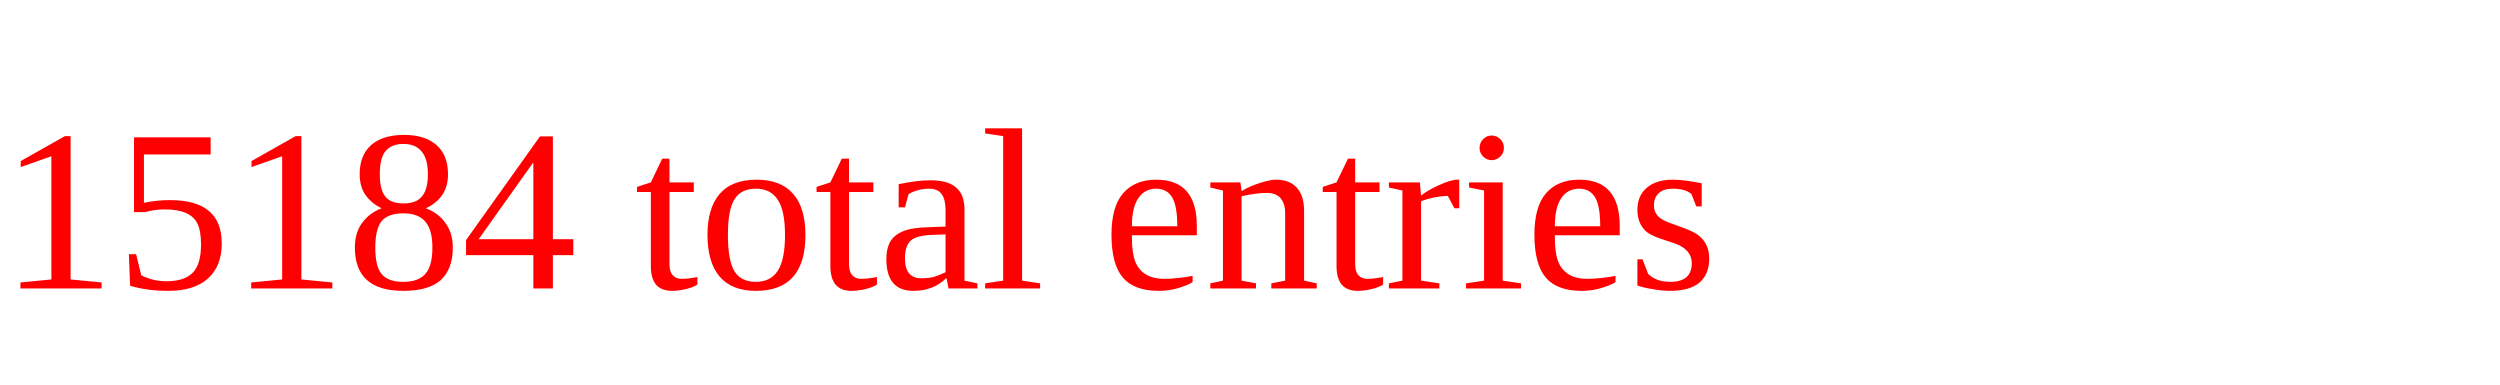
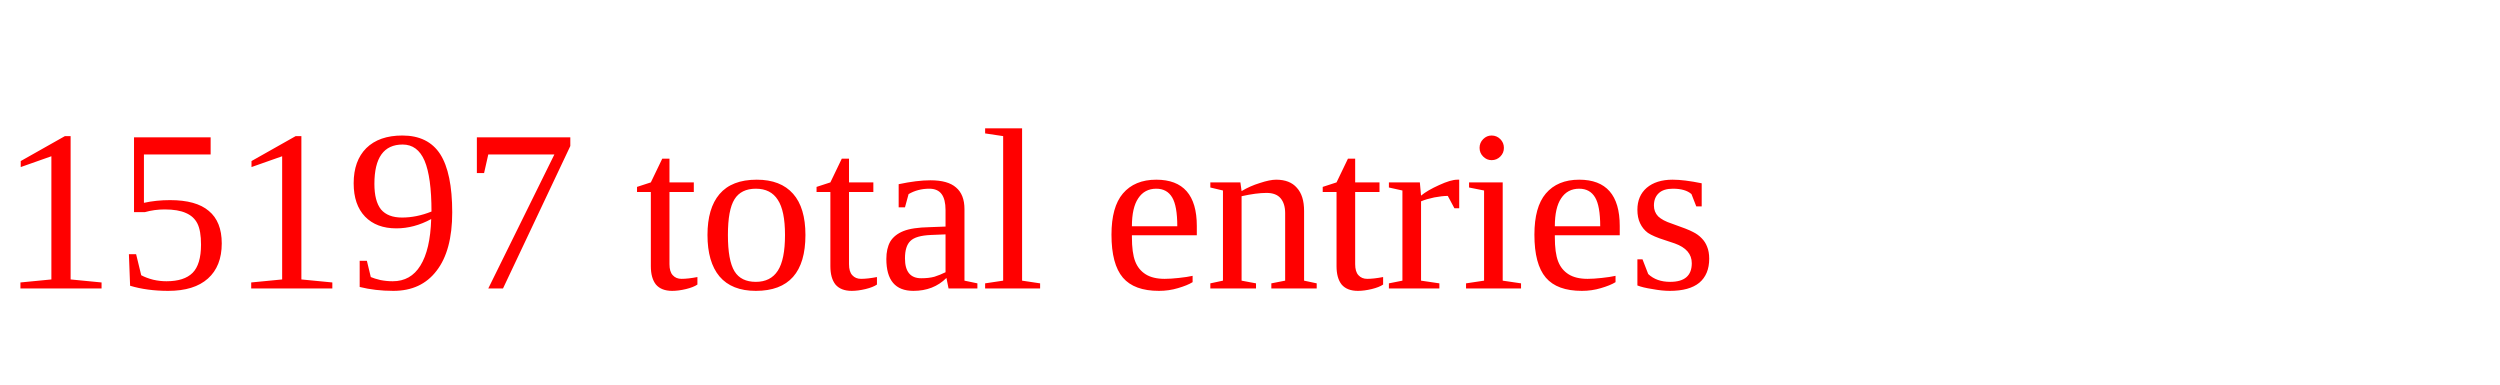
<svg xmlns="http://www.w3.org/2000/svg" height="20" width="130" version="1.1">
-   <text x="0" y="15" fill="red">15184 total entries</text>
+   <text x="0" y="15" fill="red">15197 total entries</text>
</svg>
